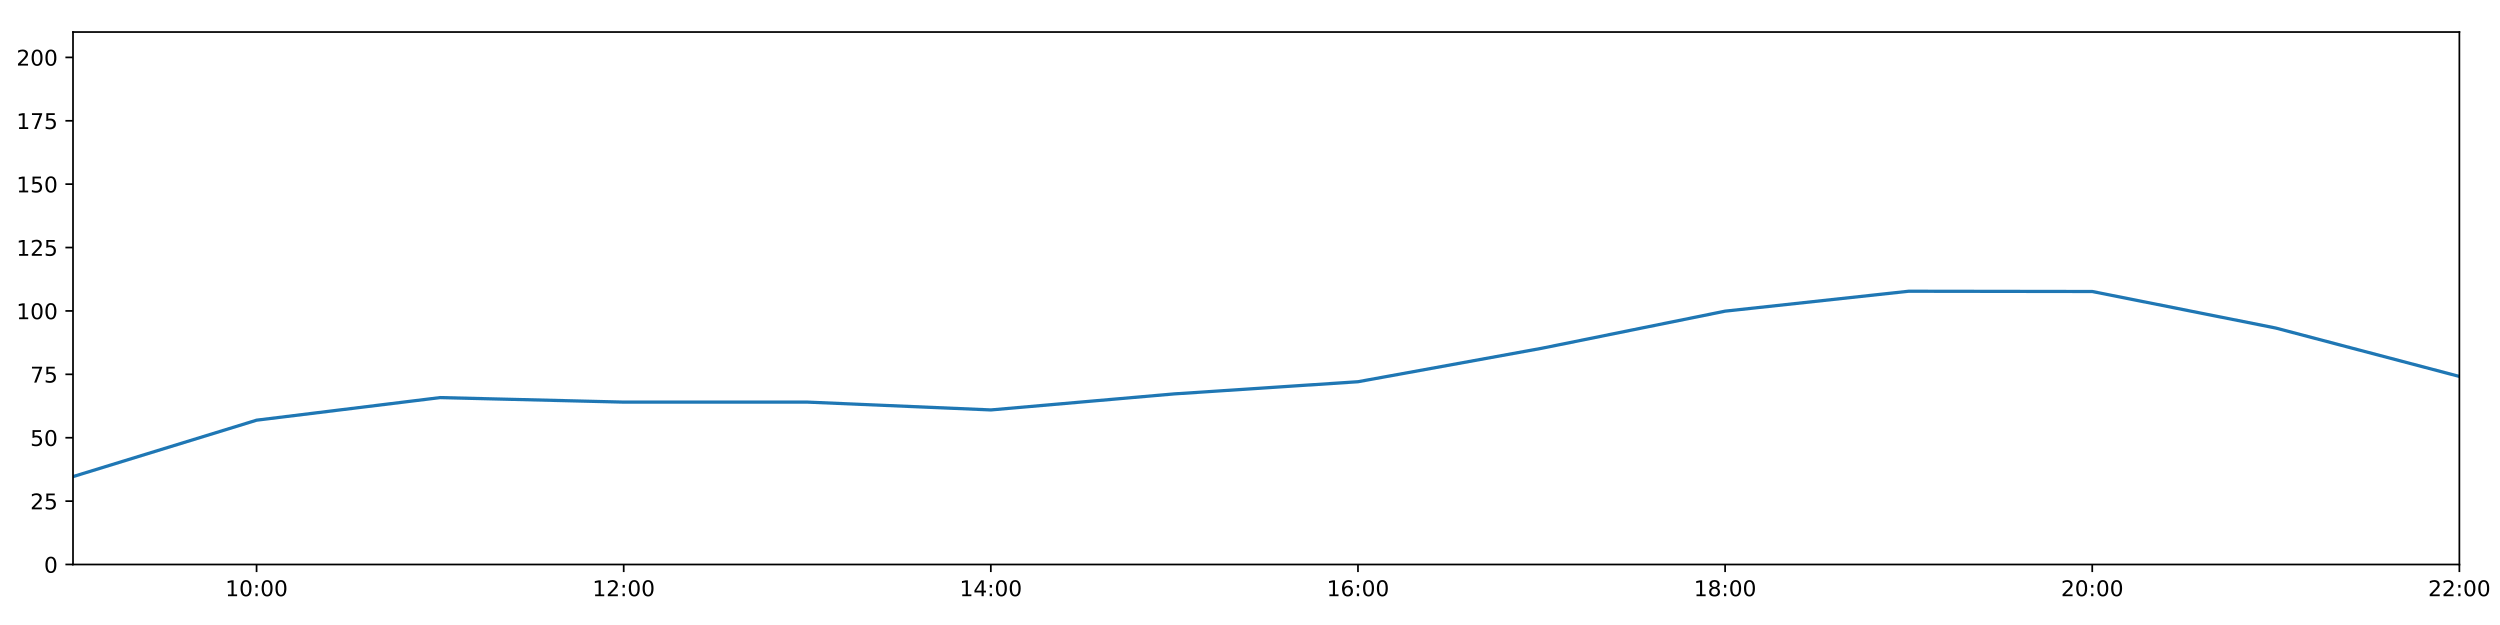
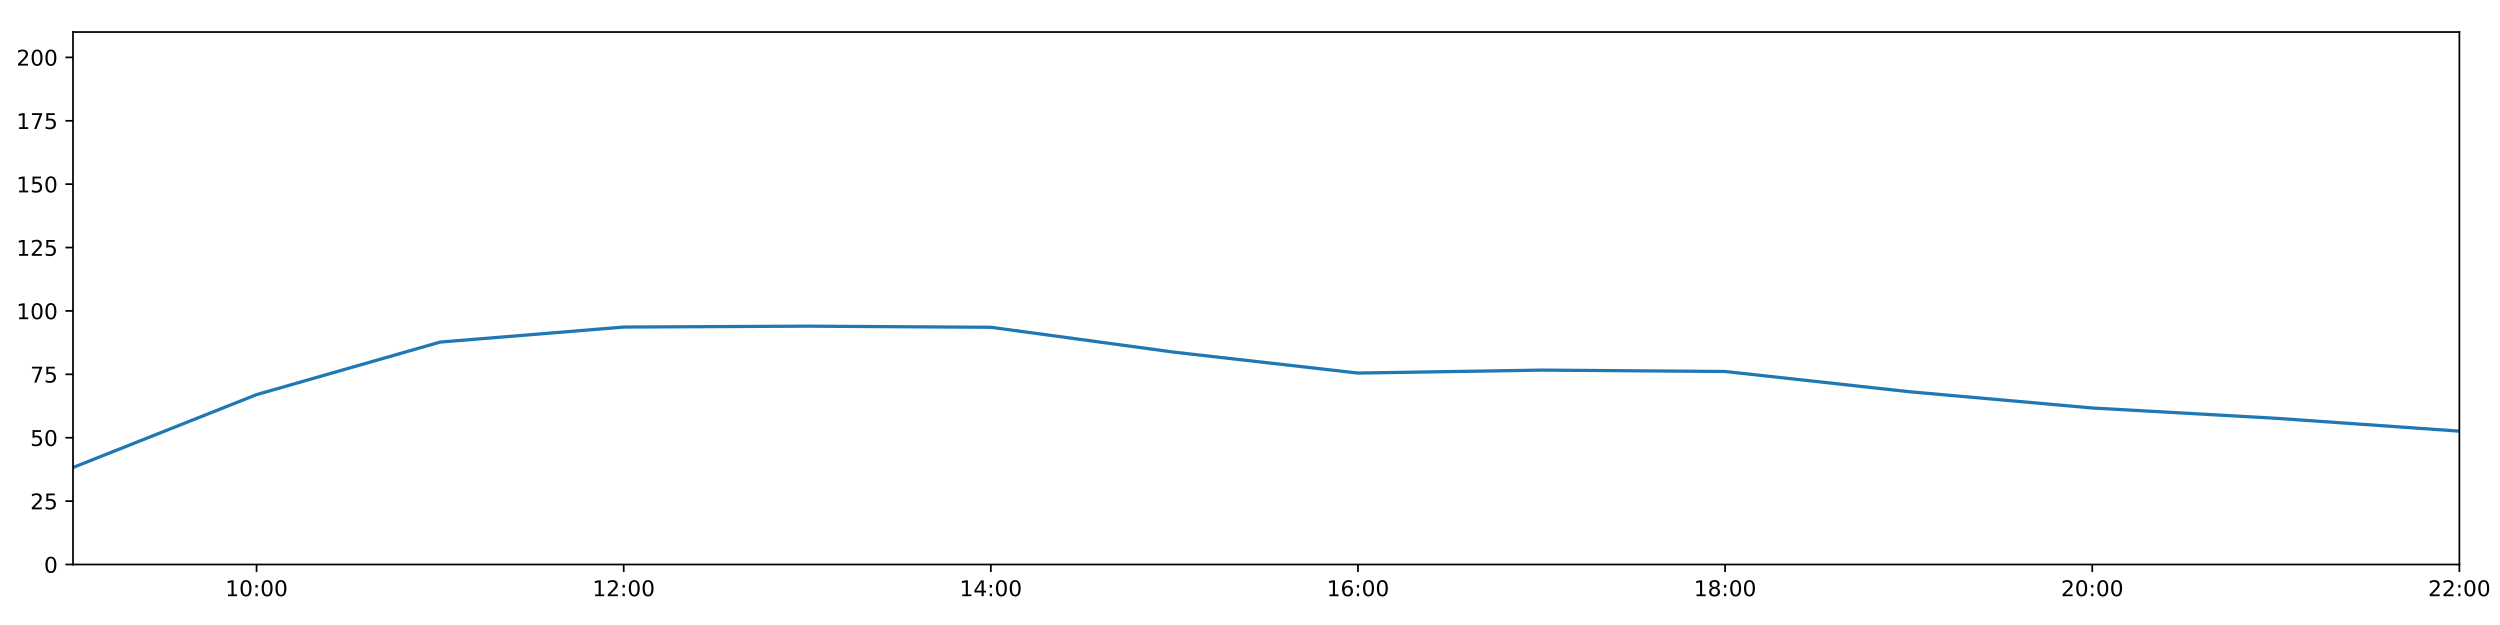
<svg xmlns="http://www.w3.org/2000/svg" xmlns:xlink="http://www.w3.org/1999/xlink" height="288pt" version="1.1" viewBox="0 0 1152 288" width="1152pt">
  <defs>
    <style type="text/css">
*{stroke-linecap:butt;stroke-linejoin:round;}
  </style>
  </defs>
  <g id="figure_1">
    <g id="patch_1">
      <path d="M 0 288  L 1152 288  L 1152 0  L 0 0  z " style="fill:#ffffff;" />
    </g>
    <g id="axes_1">
      <g id="patch_2">
        <path d="M 33.64 260.12  L 1133.28 260.12  L 1133.28 14.76  L 33.64 14.76  z " style="fill:#ffffff;" />
      </g>
      <g id="matplotlib.axis_1">
        <g id="xtick_1">
          <g id="line2d_1">
            <defs>
-               <path d="M 0 0  L 0 3.5  " id="made0fb3d7c" style="stroke:#000000;stroke-width:0.8;" />
-             </defs>
-             <g>
-               <use style="stroke:#000000;stroke-width:0.8;" x="118.228" xlink:href="#made0fb3d7c" y="260.12" />
+               <path d="M 0 0  L 0 3.5  " id="m5fadf8b9b3" style="stroke:#000000;stroke-width:0.8;" />
+             </defs>
+             <g>
+               <use style="stroke:#000000;stroke-width:0.8;" x="118.228" xlink:href="#m5fadf8b9b3" y="260.12" />
            </g>
          </g>
          <g id="text_1">
            <defs>
              <path d="M 12.406 8.297  L 28.516 8.297  L 28.516 63.922  L 10.984 60.406  L 10.984 69.391  L 28.422 72.906  L 38.281 72.906  L 38.281 8.297  L 54.391 8.297  L 54.391 0  L 12.406 0  z " id="DejaVuSans-49" />
              <path d="M 31.781 66.406  Q 24.172 66.406 20.328 58.906  Q 16.5 51.422 16.5 36.375  Q 16.5 21.391 20.328 13.891  Q 24.172 6.391 31.781 6.391  Q 39.453 6.391 43.281 13.891  Q 47.125 21.391 47.125 36.375  Q 47.125 51.422 43.281 58.906  Q 39.453 66.406 31.781 66.406  z M 31.781 74.219  Q 44.047 74.219 50.516 64.516  Q 56.984 54.828 56.984 36.375  Q 56.984 17.969 50.516 8.266  Q 44.047 -1.422 31.781 -1.422  Q 19.531 -1.422 13.062 8.266  Q 6.594 17.969 6.594 36.375  Q 6.594 54.828 13.062 64.516  Q 19.531 74.219 31.781 74.219  z " id="DejaVuSans-48" />
              <path d="M 11.719 12.406  L 22.016 12.406  L 22.016 0  L 11.719 0  z M 11.719 51.703  L 22.016 51.703  L 22.016 39.312  L 11.719 39.312  z " id="DejaVuSans-58" />
            </defs>
            <g transform="translate(103.8183 274.7184)scale(0.1 -0.1)">
              <use xlink:href="#DejaVuSans-49" />
              <use x="63.623" xlink:href="#DejaVuSans-48" />
              <use x="127.246" xlink:href="#DejaVuSans-58" />
              <use x="160.938" xlink:href="#DejaVuSans-48" />
              <use x="224.561" xlink:href="#DejaVuSans-48" />
            </g>
          </g>
        </g>
        <g id="xtick_2">
          <g id="line2d_2">
            <g>
-               <use style="stroke:#000000;stroke-width:0.8;" x="287.403" xlink:href="#made0fb3d7c" y="260.12" />
+               <use style="stroke:#000000;stroke-width:0.8;" x="287.403" xlink:href="#m5fadf8b9b3" y="260.12" />
            </g>
          </g>
          <g id="text_2">
            <defs>
              <path d="M 19.188 8.297  L 53.609 8.297  L 53.609 0  L 7.328 0  L 7.328 8.297  Q 12.938 14.109 22.625 23.891  Q 32.328 33.688 34.812 36.531  Q 39.547 41.844 41.422 45.531  Q 43.312 49.219 43.312 52.781  Q 43.312 58.594 39.234 62.25  Q 35.156 65.922 28.609 65.922  Q 23.969 65.922 18.812 64.312  Q 13.672 62.703 7.812 59.422  L 7.812 69.391  Q 13.766 71.781 18.938 73  Q 24.125 74.219 28.422 74.219  Q 39.75 74.219 46.484 68.547  Q 53.219 62.891 53.219 53.422  Q 53.219 48.922 51.531 44.891  Q 49.859 40.875 45.406 35.406  Q 44.188 33.984 37.641 27.219  Q 31.109 20.453 19.188 8.297  z " id="DejaVuSans-50" />
            </defs>
            <g transform="translate(272.9937 274.7184)scale(0.1 -0.1)">
              <use xlink:href="#DejaVuSans-49" />
              <use x="63.623" xlink:href="#DejaVuSans-50" />
              <use x="127.246" xlink:href="#DejaVuSans-58" />
              <use x="160.938" xlink:href="#DejaVuSans-48" />
              <use x="224.561" xlink:href="#DejaVuSans-48" />
            </g>
          </g>
        </g>
        <g id="xtick_3">
          <g id="line2d_3">
            <g>
-               <use style="stroke:#000000;stroke-width:0.8;" x="456.578" xlink:href="#made0fb3d7c" y="260.12" />
+               <use style="stroke:#000000;stroke-width:0.8;" x="456.578" xlink:href="#m5fadf8b9b3" y="260.12" />
            </g>
          </g>
          <g id="text_3">
            <defs>
              <path d="M 37.797 64.312  L 12.891 25.391  L 37.797 25.391  z M 35.203 72.906  L 47.609 72.906  L 47.609 25.391  L 58.016 25.391  L 58.016 17.188  L 47.609 17.188  L 47.609 0  L 37.797 0  L 37.797 17.188  L 4.891 17.188  L 4.891 26.703  z " id="DejaVuSans-52" />
            </defs>
            <g transform="translate(442.1691 274.7184)scale(0.1 -0.1)">
              <use xlink:href="#DejaVuSans-49" />
              <use x="63.623" xlink:href="#DejaVuSans-52" />
              <use x="127.246" xlink:href="#DejaVuSans-58" />
              <use x="160.938" xlink:href="#DejaVuSans-48" />
              <use x="224.561" xlink:href="#DejaVuSans-48" />
            </g>
          </g>
        </g>
        <g id="xtick_4">
          <g id="line2d_4">
            <g>
-               <use style="stroke:#000000;stroke-width:0.8;" x="625.754" xlink:href="#made0fb3d7c" y="260.12" />
+               <use style="stroke:#000000;stroke-width:0.8;" x="625.754" xlink:href="#m5fadf8b9b3" y="260.12" />
            </g>
          </g>
          <g id="text_4">
            <defs>
              <path d="M 33.016 40.375  Q 26.375 40.375 22.484 35.828  Q 18.609 31.297 18.609 23.391  Q 18.609 15.531 22.484 10.953  Q 26.375 6.391 33.016 6.391  Q 39.656 6.391 43.531 10.953  Q 47.406 15.531 47.406 23.391  Q 47.406 31.297 43.531 35.828  Q 39.656 40.375 33.016 40.375  z M 52.594 71.297  L 52.594 62.312  Q 48.875 64.062 45.094 64.984  Q 41.312 65.922 37.594 65.922  Q 27.828 65.922 22.672 59.328  Q 17.531 52.734 16.797 39.406  Q 19.672 43.656 24.016 45.922  Q 28.375 48.188 33.594 48.188  Q 44.578 48.188 50.953 41.516  Q 57.328 34.859 57.328 23.391  Q 57.328 12.156 50.688 5.359  Q 44.047 -1.422 33.016 -1.422  Q 20.359 -1.422 13.672 8.266  Q 6.984 17.969 6.984 36.375  Q 6.984 53.656 15.188 63.938  Q 23.391 74.219 37.203 74.219  Q 40.922 74.219 44.703 73.484  Q 48.484 72.75 52.594 71.297  z " id="DejaVuSans-54" />
            </defs>
            <g transform="translate(611.3445 274.7184)scale(0.1 -0.1)">
              <use xlink:href="#DejaVuSans-49" />
              <use x="63.623" xlink:href="#DejaVuSans-54" />
              <use x="127.246" xlink:href="#DejaVuSans-58" />
              <use x="160.938" xlink:href="#DejaVuSans-48" />
              <use x="224.561" xlink:href="#DejaVuSans-48" />
            </g>
          </g>
        </g>
        <g id="xtick_5">
          <g id="line2d_5">
            <g>
-               <use style="stroke:#000000;stroke-width:0.8;" x="794.929" xlink:href="#made0fb3d7c" y="260.12" />
+               <use style="stroke:#000000;stroke-width:0.8;" x="794.929" xlink:href="#m5fadf8b9b3" y="260.12" />
            </g>
          </g>
          <g id="text_5">
            <defs>
              <path d="M 31.781 34.625  Q 24.75 34.625 20.719 30.859  Q 16.703 27.094 16.703 20.516  Q 16.703 13.922 20.719 10.156  Q 24.75 6.391 31.781 6.391  Q 38.812 6.391 42.859 10.172  Q 46.922 13.969 46.922 20.516  Q 46.922 27.094 42.891 30.859  Q 38.875 34.625 31.781 34.625  z M 21.922 38.812  Q 15.578 40.375 12.031 44.719  Q 8.5 49.078 8.5 55.328  Q 8.5 64.062 14.719 69.141  Q 20.953 74.219 31.781 74.219  Q 42.672 74.219 48.875 69.141  Q 55.078 64.062 55.078 55.328  Q 55.078 49.078 51.531 44.719  Q 48 40.375 41.703 38.812  Q 48.828 37.156 52.797 32.312  Q 56.781 27.484 56.781 20.516  Q 56.781 9.906 50.312 4.234  Q 43.844 -1.422 31.781 -1.422  Q 19.734 -1.422 13.25 4.234  Q 6.781 9.906 6.781 20.516  Q 6.781 27.484 10.781 32.312  Q 14.797 37.156 21.922 38.812  z M 18.312 54.391  Q 18.312 48.734 21.844 45.562  Q 25.391 42.391 31.781 42.391  Q 38.141 42.391 41.719 45.562  Q 45.312 48.734 45.312 54.391  Q 45.312 60.062 41.719 63.234  Q 38.141 66.406 31.781 66.406  Q 25.391 66.406 21.844 63.234  Q 18.312 60.062 18.312 54.391  z " id="DejaVuSans-56" />
            </defs>
            <g transform="translate(780.5199 274.7184)scale(0.1 -0.1)">
              <use xlink:href="#DejaVuSans-49" />
              <use x="63.623" xlink:href="#DejaVuSans-56" />
              <use x="127.246" xlink:href="#DejaVuSans-58" />
              <use x="160.938" xlink:href="#DejaVuSans-48" />
              <use x="224.561" xlink:href="#DejaVuSans-48" />
            </g>
          </g>
        </g>
        <g id="xtick_6">
          <g id="line2d_6">
            <g>
-               <use style="stroke:#000000;stroke-width:0.8;" x="964.105" xlink:href="#made0fb3d7c" y="260.12" />
+               <use style="stroke:#000000;stroke-width:0.8;" x="964.105" xlink:href="#m5fadf8b9b3" y="260.12" />
            </g>
          </g>
          <g id="text_6">
            <g transform="translate(949.6952 274.7184)scale(0.1 -0.1)">
              <use xlink:href="#DejaVuSans-50" />
              <use x="63.623" xlink:href="#DejaVuSans-48" />
              <use x="127.246" xlink:href="#DejaVuSans-58" />
              <use x="160.938" xlink:href="#DejaVuSans-48" />
              <use x="224.561" xlink:href="#DejaVuSans-48" />
            </g>
          </g>
        </g>
        <g id="xtick_7">
          <g id="line2d_7">
            <g>
-               <use style="stroke:#000000;stroke-width:0.8;" x="1133.28" xlink:href="#made0fb3d7c" y="260.12" />
+               <use style="stroke:#000000;stroke-width:0.8;" x="1133.28" xlink:href="#m5fadf8b9b3" y="260.12" />
            </g>
          </g>
          <g id="text_7">
            <g transform="translate(1118.871 274.7184)scale(0.1 -0.1)">
              <use xlink:href="#DejaVuSans-50" />
              <use x="63.623" xlink:href="#DejaVuSans-50" />
              <use x="127.246" xlink:href="#DejaVuSans-58" />
              <use x="160.938" xlink:href="#DejaVuSans-48" />
              <use x="224.561" xlink:href="#DejaVuSans-48" />
            </g>
          </g>
        </g>
      </g>
      <g id="matplotlib.axis_2">
        <g id="ytick_1">
          <g id="line2d_8">
            <defs>
-               <path d="M 0 0  L -3.5 0  " id="m976b7d2d2f" style="stroke:#000000;stroke-width:0.8;" />
-             </defs>
-             <g>
-               <use style="stroke:#000000;stroke-width:0.8;" x="33.64" xlink:href="#m976b7d2d2f" y="260.12" />
+               <path d="M 0 0  L -3.5 0  " id="m0671568006" style="stroke:#000000;stroke-width:0.8;" />
+             </defs>
+             <g>
+               <use style="stroke:#000000;stroke-width:0.8;" x="33.64" xlink:href="#m0671568006" y="260.12" />
            </g>
          </g>
          <g id="text_8">
            <g transform="translate(20.2775 263.9192)scale(0.1 -0.1)">
              <use xlink:href="#DejaVuSans-48" />
            </g>
          </g>
        </g>
        <g id="ytick_2">
          <g id="line2d_9">
            <g>
-               <use style="stroke:#000000;stroke-width:0.8;" x="33.64" xlink:href="#m976b7d2d2f" y="230.91" />
+               <use style="stroke:#000000;stroke-width:0.8;" x="33.64" xlink:href="#m0671568006" y="230.91" />
            </g>
          </g>
          <g id="text_9">
            <defs>
              <path d="M 10.797 72.906  L 49.516 72.906  L 49.516 64.594  L 19.828 64.594  L 19.828 46.734  Q 21.969 47.469 24.109 47.828  Q 26.266 48.188 28.422 48.188  Q 40.625 48.188 47.75 41.5  Q 54.891 34.812 54.891 23.391  Q 54.891 11.625 47.562 5.094  Q 40.234 -1.422 26.906 -1.422  Q 22.312 -1.422 17.547 -0.641  Q 12.797 0.141 7.719 1.703  L 7.719 11.625  Q 12.109 9.234 16.797 8.062  Q 21.484 6.891 26.703 6.891  Q 35.156 6.891 40.078 11.328  Q 45.016 15.766 45.016 23.391  Q 45.016 31 40.078 35.438  Q 35.156 39.891 26.703 39.891  Q 22.75 39.891 18.812 39.016  Q 14.891 38.141 10.797 36.281  z " id="DejaVuSans-53" />
            </defs>
            <g transform="translate(13.915 234.7097)scale(0.1 -0.1)">
              <use xlink:href="#DejaVuSans-50" />
              <use x="63.623" xlink:href="#DejaVuSans-53" />
            </g>
          </g>
        </g>
        <g id="ytick_3">
          <g id="line2d_10">
            <g>
-               <use style="stroke:#000000;stroke-width:0.8;" x="33.64" xlink:href="#m976b7d2d2f" y="201.701" />
+               <use style="stroke:#000000;stroke-width:0.8;" x="33.64" xlink:href="#m0671568006" y="201.701" />
            </g>
          </g>
          <g id="text_10">
            <g transform="translate(13.915 205.5002)scale(0.1 -0.1)">
              <use xlink:href="#DejaVuSans-53" />
              <use x="63.623" xlink:href="#DejaVuSans-48" />
            </g>
          </g>
        </g>
        <g id="ytick_4">
          <g id="line2d_11">
            <g>
-               <use style="stroke:#000000;stroke-width:0.8;" x="33.64" xlink:href="#m976b7d2d2f" y="172.491" />
+               <use style="stroke:#000000;stroke-width:0.8;" x="33.64" xlink:href="#m0671568006" y="172.491" />
            </g>
          </g>
          <g id="text_11">
            <defs>
              <path d="M 8.203 72.906  L 55.078 72.906  L 55.078 68.703  L 28.609 0  L 18.312 0  L 43.219 64.594  L 8.203 64.594  z " id="DejaVuSans-55" />
            </defs>
            <g transform="translate(13.915 176.2906)scale(0.1 -0.1)">
              <use xlink:href="#DejaVuSans-55" />
              <use x="63.623" xlink:href="#DejaVuSans-53" />
            </g>
          </g>
        </g>
        <g id="ytick_5">
          <g id="line2d_12">
            <g>
-               <use style="stroke:#000000;stroke-width:0.8;" x="33.64" xlink:href="#m976b7d2d2f" y="143.282" />
+               <use style="stroke:#000000;stroke-width:0.8;" x="33.64" xlink:href="#m0671568006" y="143.282" />
            </g>
          </g>
          <g id="text_12">
            <g transform="translate(7.5525 147.0811)scale(0.1 -0.1)">
              <use xlink:href="#DejaVuSans-49" />
              <use x="63.623" xlink:href="#DejaVuSans-48" />
              <use x="127.246" xlink:href="#DejaVuSans-48" />
            </g>
          </g>
        </g>
        <g id="ytick_6">
          <g id="line2d_13">
            <g>
-               <use style="stroke:#000000;stroke-width:0.8;" x="33.64" xlink:href="#m976b7d2d2f" y="114.072" />
+               <use style="stroke:#000000;stroke-width:0.8;" x="33.64" xlink:href="#m0671568006" y="114.072" />
            </g>
          </g>
          <g id="text_13">
            <g transform="translate(7.5525 117.8716)scale(0.1 -0.1)">
              <use xlink:href="#DejaVuSans-49" />
              <use x="63.623" xlink:href="#DejaVuSans-50" />
              <use x="127.246" xlink:href="#DejaVuSans-53" />
            </g>
          </g>
        </g>
        <g id="ytick_7">
          <g id="line2d_14">
            <g>
-               <use style="stroke:#000000;stroke-width:0.8;" x="33.64" xlink:href="#m976b7d2d2f" y="84.863" />
+               <use style="stroke:#000000;stroke-width:0.8;" x="33.64" xlink:href="#m0671568006" y="84.863" />
            </g>
          </g>
          <g id="text_14">
            <g transform="translate(7.5525 88.66208)scale(0.1 -0.1)">
              <use xlink:href="#DejaVuSans-49" />
              <use x="63.623" xlink:href="#DejaVuSans-53" />
              <use x="127.246" xlink:href="#DejaVuSans-48" />
            </g>
          </g>
        </g>
        <g id="ytick_8">
          <g id="line2d_15">
            <g>
-               <use style="stroke:#000000;stroke-width:0.8;" x="33.64" xlink:href="#m976b7d2d2f" y="55.653" />
+               <use style="stroke:#000000;stroke-width:0.8;" x="33.64" xlink:href="#m0671568006" y="55.653" />
            </g>
          </g>
          <g id="text_15">
            <g transform="translate(7.5525 59.45255)scale(0.1 -0.1)">
              <use xlink:href="#DejaVuSans-49" />
              <use x="63.623" xlink:href="#DejaVuSans-55" />
              <use x="127.246" xlink:href="#DejaVuSans-53" />
            </g>
          </g>
        </g>
        <g id="ytick_9">
          <g id="line2d_16">
            <g>
-               <use style="stroke:#000000;stroke-width:0.8;" x="33.64" xlink:href="#m976b7d2d2f" y="26.444" />
+               <use style="stroke:#000000;stroke-width:0.8;" x="33.64" xlink:href="#m0671568006" y="26.444" />
            </g>
          </g>
          <g id="text_16">
            <g transform="translate(7.5525 30.24303)scale(0.1 -0.1)">
              <use xlink:href="#DejaVuSans-50" />
              <use x="63.623" xlink:href="#DejaVuSans-48" />
              <use x="127.246" xlink:href="#DejaVuSans-48" />
            </g>
          </g>
        </g>
      </g>
      <g id="line2d_17">
-         <path clip-path="url(#p5d4f981f2a)" d="M 33.64 219.616  L 118.228 193.62  L 202.815 183.21  L 287.403 185.295  L 371.991 185.291  L 456.578 188.897  L 541.166 181.498  L 625.754 175.899  L 710.342 160.503  L 794.929 143.379  L 879.517 134.2  L 964.105 134.324  L 1048.692 151.168  L 1133.28 173.465  " style="fill:none;stroke:#1f77b4;stroke-linecap:square;stroke-width:1.5;" />
+         <path clip-path="url(#p7ad6a5794d)" d="M 33.64 215.414  L 118.228 181.838  L 202.815 157.627  L 287.403 150.705  L 371.991 150.292  L 456.578 150.811  L 541.166 162.301  L 625.754 171.907  L 710.342 170.544  L 794.929 171.186  L 879.517 180.486  L 964.105 188.005  L 1048.692 192.743  L 1133.28 198.677  " style="fill:none;stroke:#1f77b4;stroke-linecap:square;stroke-width:1.5;" />
      </g>
      <g id="patch_3">
        <path d="M 33.64 260.12  L 33.64 14.76  " style="fill:none;stroke:#000000;stroke-linecap:square;stroke-linejoin:miter;stroke-width:0.8;" />
      </g>
      <g id="patch_4">
        <path d="M 1133.28 260.12  L 1133.28 14.76  " style="fill:none;stroke:#000000;stroke-linecap:square;stroke-linejoin:miter;stroke-width:0.8;" />
      </g>
      <g id="patch_5">
        <path d="M 33.64 260.12  L 1133.28 260.12  " style="fill:none;stroke:#000000;stroke-linecap:square;stroke-linejoin:miter;stroke-width:0.8;" />
      </g>
      <g id="patch_6">
        <path d="M 33.64 14.76  L 1133.28 14.76  " style="fill:none;stroke:#000000;stroke-linecap:square;stroke-linejoin:miter;stroke-width:0.8;" />
      </g>
    </g>
  </g>
  <defs>
-     <clipPath id="p5d4f981f2a">
+     <clipPath id="p7ad6a5794d">
      <rect height="245.36" width="1099.64" x="33.64" y="14.76" />
    </clipPath>
  </defs>
</svg>
